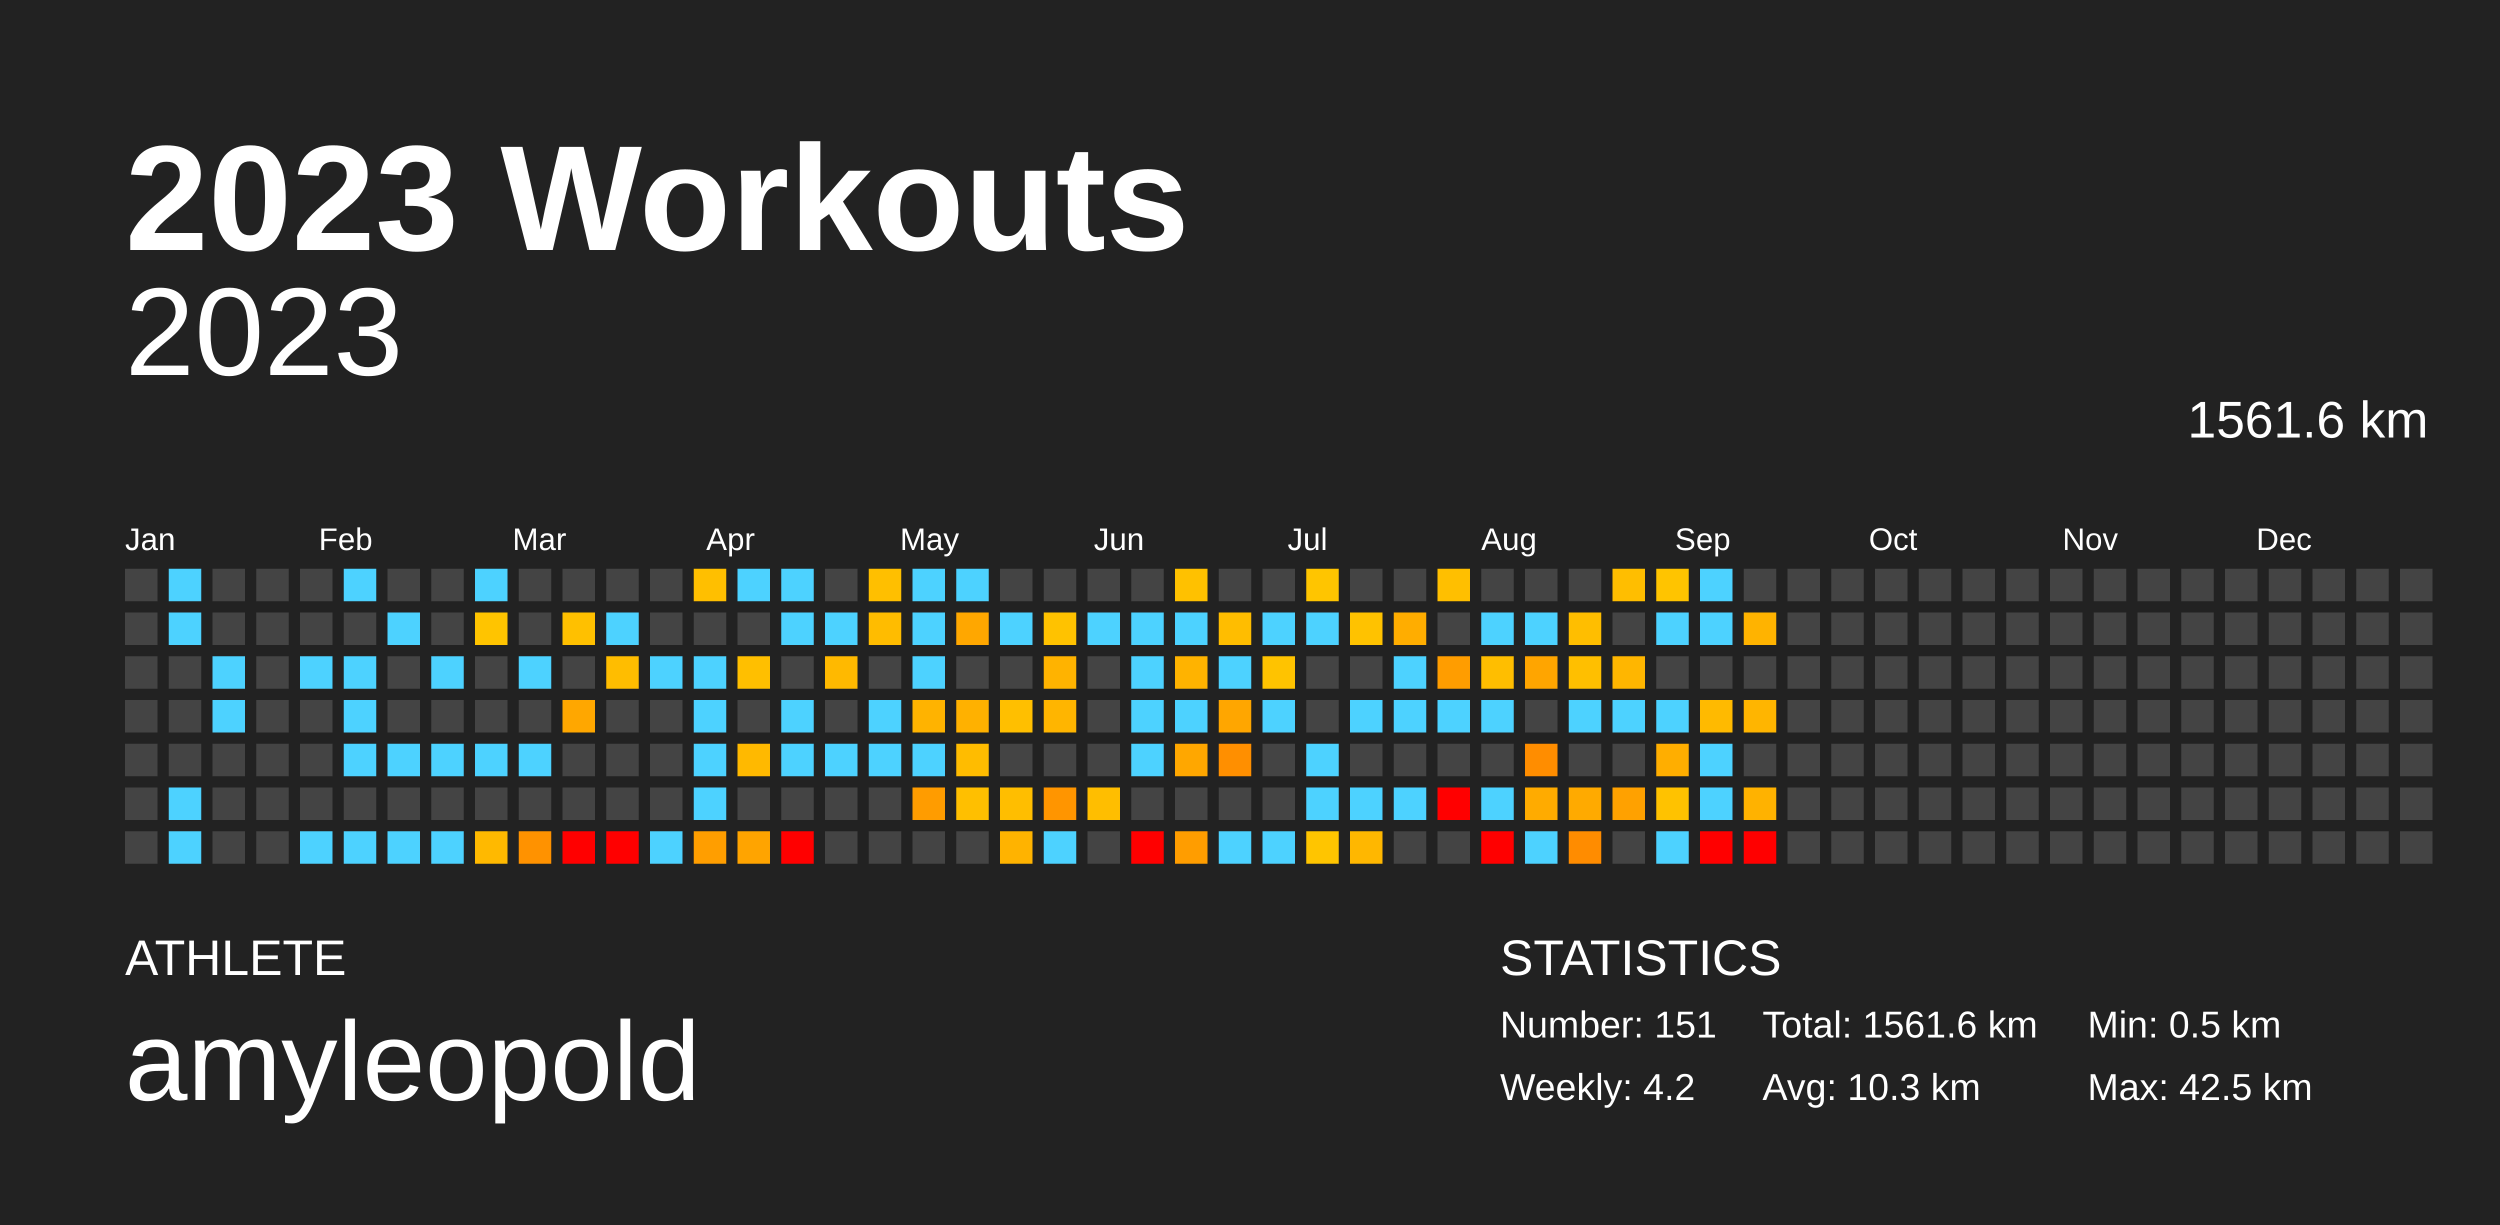
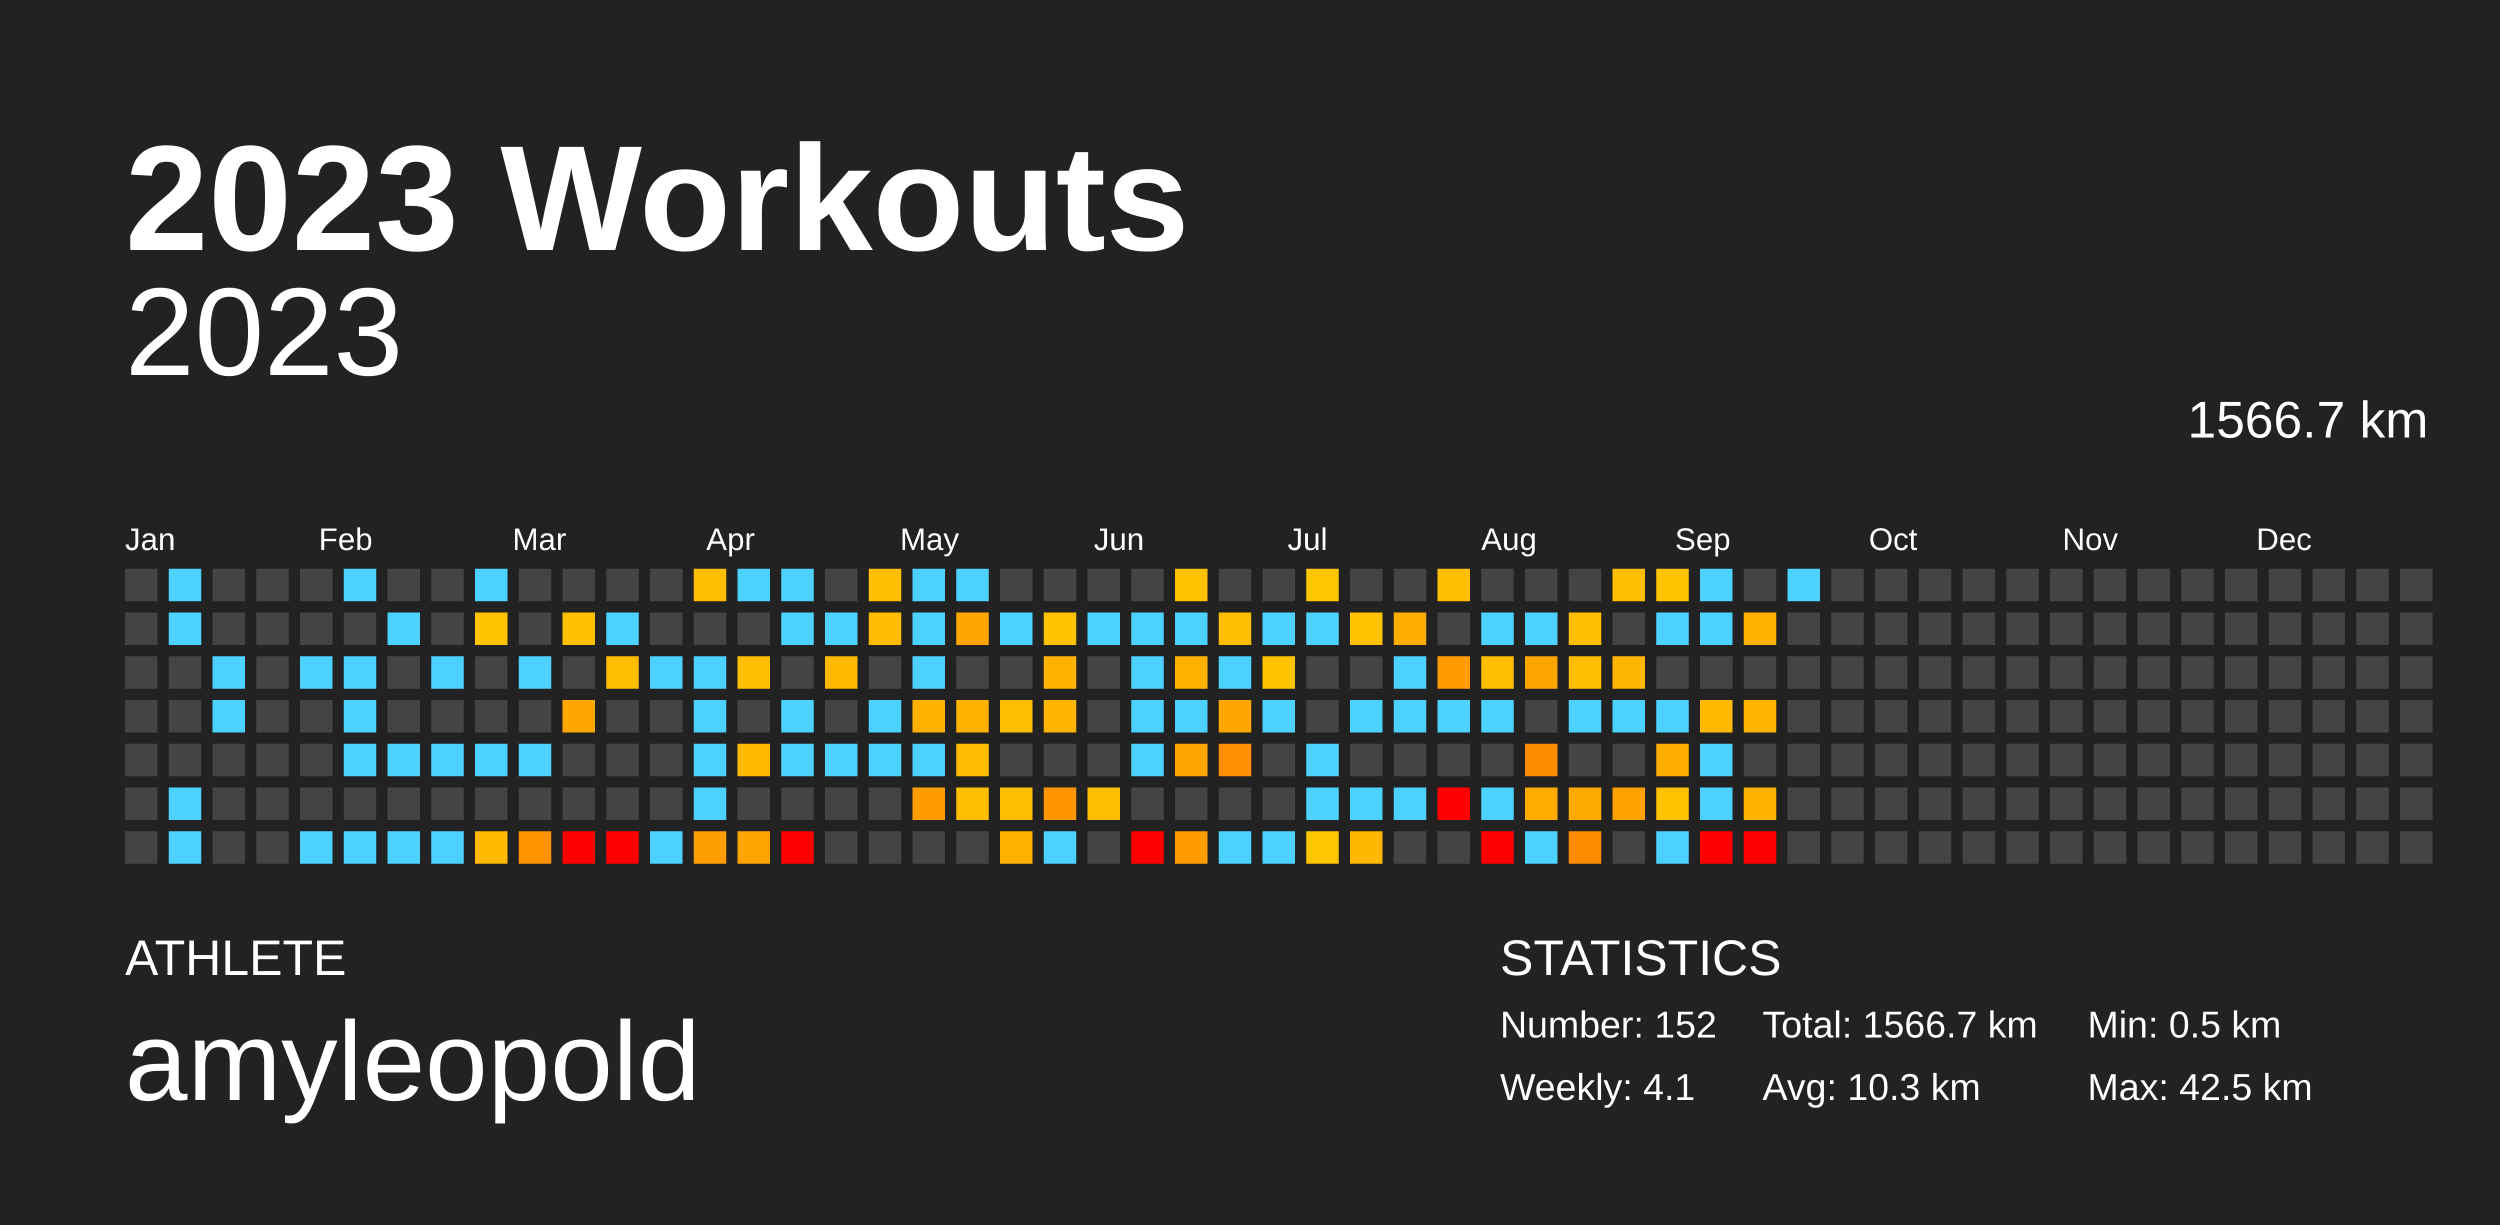
<svg xmlns="http://www.w3.org/2000/svg" baseProfile="full" height="98mm" version="1.1" viewBox="0,0,200,98" width="200mm">
  <defs />
  <rect fill="#222222" height="98" width="200" x="0" y="0" />
  <text fill="#FFFFFF" style="font-size:12px; font-family:Arial; font-weight:bold;" x="10" y="20">2023 Workouts</text>
  <text fill="#FFFFFF" style="font-size:4px; font-family:Arial" x="10" y="78">ATHLETE</text>
  <text fill="#FFFFFF" style="font-size:9px; font-family:Arial" x="10" y="88">amyleopold</text>
  <text fill="#FFFFFF" style="font-size:4px; font-family:Arial" x="120" y="78">STATISTICS</text>
-   <text fill="#FFFFFF" style="font-size:3px; font-family:Arial" x="120" y="83">Number: 151</text>
-   <text fill="#FFFFFF" style="font-size:3px; font-family:Arial" x="120" y="88">Weekly: 4.2</text>
-   <text fill="#FFFFFF" style="font-size:3px; font-family:Arial" x="141" y="83">Total: 1561.6 km</text>
+   <text fill="#FFFFFF" style="font-size:3px; font-family:Arial" x="120" y="83">Number: 152</text>
+   <text fill="#FFFFFF" style="font-size:3px; font-family:Arial" x="120" y="88">Weekly: 4.1</text>
+   <text fill="#FFFFFF" style="font-size:3px; font-family:Arial" x="141" y="83">Total: 1566.7 km</text>
  <text fill="#FFFFFF" style="font-size:3px; font-family:Arial" x="141" y="88">Avg: 10.3 km</text>
  <text fill="#FFFFFF" style="font-size:3px; font-family:Arial" x="167" y="83">Min: 0.5 km</text>
  <text fill="#FFFFFF" style="font-size:3px; font-family:Arial" x="167" y="88">Max: 42.5 km</text>
  <text alignment-baseline="hanging" fill="#FFFFFF" style="font-size:10.0px; font-family:Arial;" x="10" y="30">2023</text>
-   <text alignment-baseline="hanging" fill="#FFFFFF" style="font-size:4.125px; font-family:Arial;" x="175" y="35">1561.6 km</text>
+   <text alignment-baseline="hanging" fill="#FFFFFF" style="font-size:4.125px; font-family:Arial;" x="175" y="35">1566.7 km</text>
  <text fill="#FFFFFF" style="font-size:2.5px; font-family:Arial" x="10.0" y="44">Jan</text>
  <text fill="#FFFFFF" style="font-size:2.5px; font-family:Arial" x="25.5" y="44">Feb</text>
  <text fill="#FFFFFF" style="font-size:2.5px; font-family:Arial" x="41.0" y="44">Mar</text>
  <text fill="#FFFFFF" style="font-size:2.5px; font-family:Arial" x="56.5" y="44">Apr</text>
  <text fill="#FFFFFF" style="font-size:2.5px; font-family:Arial" x="72.0" y="44">May</text>
  <text fill="#FFFFFF" style="font-size:2.5px; font-family:Arial" x="87.5" y="44">Jun</text>
  <text fill="#FFFFFF" style="font-size:2.5px; font-family:Arial" x="103.0" y="44">Jul</text>
  <text fill="#FFFFFF" style="font-size:2.5px; font-family:Arial" x="118.5" y="44">Aug</text>
  <text fill="#FFFFFF" style="font-size:2.5px; font-family:Arial" x="134.0" y="44">Sep</text>
  <text fill="#FFFFFF" style="font-size:2.5px; font-family:Arial" x="149.5" y="44">Oct</text>
  <text fill="#FFFFFF" style="font-size:2.5px; font-family:Arial" x="165.0" y="44">Nov</text>
  <text fill="#FFFFFF" style="font-size:2.5px; font-family:Arial" x="180.5" y="44">Dec</text>
  <rect fill="#444444" height="2.6" width="2.6" x="10.0" y="45.5" />
  <rect fill="#444444" height="2.6" width="2.6" x="10.0" y="49.0" />
  <rect fill="#444444" height="2.6" width="2.6" x="10.0" y="52.5" />
  <rect fill="#444444" height="2.6" width="2.6" x="10.0" y="56.0" />
  <rect fill="#444444" height="2.6" width="2.6" x="10.0" y="59.5" />
  <rect fill="#444444" height="2.6" width="2.6" x="10.0" y="63.0" />
  <rect fill="#444444" height="2.6" width="2.6" x="10.0" y="66.5" />
  <rect fill="#4dd2ff" height="2.6" width="2.6" x="13.5" y="45.5" />
  <rect fill="#4dd2ff" height="2.6" width="2.6" x="13.5" y="49.0" />
  <rect fill="#444444" height="2.6" width="2.6" x="13.5" y="52.5" />
  <rect fill="#444444" height="2.6" width="2.6" x="13.5" y="56.0" />
  <rect fill="#444444" height="2.6" width="2.6" x="13.5" y="59.5" />
  <rect fill="#4dd2ff" height="2.6" width="2.6" x="13.5" y="63.0" />
  <rect fill="#4dd2ff" height="2.6" width="2.6" x="13.5" y="66.5" />
  <rect fill="#444444" height="2.6" width="2.6" x="17.0" y="45.5" />
  <rect fill="#444444" height="2.6" width="2.6" x="17.0" y="49.0" />
  <rect fill="#4dd2ff" height="2.6" width="2.6" x="17.0" y="52.5" />
  <rect fill="#4dd2ff" height="2.6" width="2.6" x="17.0" y="56.0" />
  <rect fill="#444444" height="2.6" width="2.6" x="17.0" y="59.5" />
  <rect fill="#444444" height="2.6" width="2.6" x="17.0" y="63.0" />
  <rect fill="#444444" height="2.6" width="2.6" x="17.0" y="66.5" />
  <rect fill="#444444" height="2.6" width="2.6" x="20.5" y="45.5" />
  <rect fill="#444444" height="2.6" width="2.6" x="20.5" y="49.0" />
  <rect fill="#444444" height="2.6" width="2.6" x="20.5" y="52.5" />
  <rect fill="#444444" height="2.6" width="2.6" x="20.5" y="56.0" />
  <rect fill="#444444" height="2.6" width="2.6" x="20.5" y="59.5" />
  <rect fill="#444444" height="2.6" width="2.6" x="20.5" y="63.0" />
  <rect fill="#444444" height="2.6" width="2.6" x="20.5" y="66.5" />
  <rect fill="#444444" height="2.6" width="2.6" x="24.0" y="45.5" />
  <rect fill="#444444" height="2.6" width="2.6" x="24.0" y="49.0" />
  <rect fill="#4dd2ff" height="2.6" width="2.6" x="24.0" y="52.5" />
  <rect fill="#444444" height="2.6" width="2.6" x="24.0" y="56.0" />
  <rect fill="#444444" height="2.6" width="2.6" x="24.0" y="59.5" />
  <rect fill="#444444" height="2.6" width="2.6" x="24.0" y="63.0" />
  <rect fill="#4dd2ff" height="2.6" width="2.6" x="24.0" y="66.5" />
  <rect fill="#4dd2ff" height="2.6" width="2.6" x="27.5" y="45.5" />
  <rect fill="#444444" height="2.6" width="2.6" x="27.5" y="49.0" />
  <rect fill="#4dd2ff" height="2.6" width="2.6" x="27.5" y="52.5" />
  <rect fill="#4dd2ff" height="2.6" width="2.6" x="27.5" y="56.0" />
  <rect fill="#4dd2ff" height="2.6" width="2.6" x="27.5" y="59.5" />
  <rect fill="#444444" height="2.6" width="2.6" x="27.5" y="63.0" />
  <rect fill="#4dd2ff" height="2.6" width="2.6" x="27.5" y="66.5" />
  <rect fill="#444444" height="2.6" width="2.6" x="31.0" y="45.5" />
  <rect fill="#4dd2ff" height="2.6" width="2.6" x="31.0" y="49.0" />
  <rect fill="#444444" height="2.6" width="2.6" x="31.0" y="52.5" />
  <rect fill="#444444" height="2.6" width="2.6" x="31.0" y="56.0" />
  <rect fill="#4dd2ff" height="2.6" width="2.6" x="31.0" y="59.5" />
  <rect fill="#444444" height="2.6" width="2.6" x="31.0" y="63.0" />
  <rect fill="#4dd2ff" height="2.6" width="2.6" x="31.0" y="66.5" />
  <rect fill="#444444" height="2.6" width="2.6" x="34.5" y="45.5" />
  <rect fill="#444444" height="2.6" width="2.6" x="34.5" y="49.0" />
  <rect fill="#4dd2ff" height="2.6" width="2.6" x="34.5" y="52.5" />
  <rect fill="#444444" height="2.6" width="2.6" x="34.5" y="56.0" />
  <rect fill="#4dd2ff" height="2.6" width="2.6" x="34.5" y="59.5" />
  <rect fill="#444444" height="2.6" width="2.6" x="34.5" y="63.0" />
  <rect fill="#4dd2ff" height="2.6" width="2.6" x="34.5" y="66.5" />
  <rect fill="#4dd2ff" height="2.6" width="2.6" x="38.0" y="45.5" />
  <rect fill="#ffc400" height="2.6" width="2.6" x="38.0" y="49.0" />
  <rect fill="#444444" height="2.6" width="2.6" x="38.0" y="52.5" />
  <rect fill="#444444" height="2.6" width="2.6" x="38.0" y="56.0" />
  <rect fill="#4dd2ff" height="2.6" width="2.6" x="38.0" y="59.5" />
  <rect fill="#444444" height="2.6" width="2.6" x="38.0" y="63.0" />
  <rect fill="#ffb900" height="2.6" width="2.6" x="38.0" y="66.5" />
  <rect fill="#444444" height="2.6" width="2.6" x="41.5" y="45.5" />
  <rect fill="#444444" height="2.6" width="2.6" x="41.5" y="49.0" />
  <rect fill="#4dd2ff" height="2.6" width="2.6" x="41.5" y="52.5" />
  <rect fill="#444444" height="2.6" width="2.6" x="41.5" y="56.0" />
  <rect fill="#4dd2ff" height="2.6" width="2.6" x="41.5" y="59.5" />
  <rect fill="#444444" height="2.6" width="2.6" x="41.5" y="63.0" />
  <rect fill="#ff9200" height="2.6" width="2.6" x="41.5" y="66.5" />
  <rect fill="#444444" height="2.6" width="2.6" x="45.0" y="45.5" />
  <rect fill="#ffc000" height="2.6" width="2.6" x="45.0" y="49.0" />
  <rect fill="#444444" height="2.6" width="2.6" x="45.0" y="52.5" />
  <rect fill="#ffa700" height="2.6" width="2.6" x="45.0" y="56.0" />
  <rect fill="#444444" height="2.6" width="2.6" x="45.0" y="59.5" />
  <rect fill="#444444" height="2.6" width="2.6" x="45.0" y="63.0" />
  <rect fill="red" height="2.6" width="2.6" x="45.0" y="66.5" />
  <rect fill="#444444" height="2.6" width="2.6" x="48.5" y="45.5" />
  <rect fill="#4dd2ff" height="2.6" width="2.6" x="48.5" y="49.0" />
  <rect fill="#ffbd00" height="2.6" width="2.6" x="48.5" y="52.5" />
  <rect fill="#444444" height="2.6" width="2.6" x="48.5" y="56.0" />
  <rect fill="#444444" height="2.6" width="2.6" x="48.5" y="59.5" />
  <rect fill="#444444" height="2.6" width="2.6" x="48.5" y="63.0" />
  <rect fill="red" height="2.6" width="2.6" x="48.5" y="66.5" />
  <rect fill="#444444" height="2.6" width="2.6" x="52.0" y="45.5" />
  <rect fill="#444444" height="2.6" width="2.6" x="52.0" y="49.0" />
  <rect fill="#4dd2ff" height="2.6" width="2.6" x="52.0" y="52.5" />
  <rect fill="#444444" height="2.6" width="2.6" x="52.0" y="56.0" />
  <rect fill="#444444" height="2.6" width="2.6" x="52.0" y="59.5" />
  <rect fill="#444444" height="2.6" width="2.6" x="52.0" y="63.0" />
  <rect fill="#4dd2ff" height="2.6" width="2.6" x="52.0" y="66.5" />
  <rect fill="#ffbf00" height="2.6" width="2.6" x="55.5" y="45.5" />
  <rect fill="#444444" height="2.6" width="2.6" x="55.5" y="49.0" />
  <rect fill="#4dd2ff" height="2.6" width="2.6" x="55.5" y="52.5" />
  <rect fill="#4dd2ff" height="2.6" width="2.6" x="55.5" y="56.0" />
  <rect fill="#4dd2ff" height="2.6" width="2.6" x="55.5" y="59.5" />
  <rect fill="#4dd2ff" height="2.6" width="2.6" x="55.5" y="63.0" />
  <rect fill="#ff9e00" height="2.6" width="2.6" x="55.5" y="66.5" />
  <rect fill="#4dd2ff" height="2.6" width="2.6" x="59.0" y="45.5" />
  <rect fill="#444444" height="2.6" width="2.6" x="59.0" y="49.0" />
  <rect fill="#ffbf00" height="2.6" width="2.6" x="59.0" y="52.5" />
  <rect fill="#444444" height="2.6" width="2.6" x="59.0" y="56.0" />
  <rect fill="#ffb900" height="2.6" width="2.6" x="59.0" y="59.5" />
  <rect fill="#444444" height="2.6" width="2.6" x="59.0" y="63.0" />
  <rect fill="#ffa400" height="2.6" width="2.6" x="59.0" y="66.5" />
  <rect fill="#4dd2ff" height="2.6" width="2.6" x="62.5" y="45.5" />
  <rect fill="#4dd2ff" height="2.6" width="2.6" x="62.5" y="49.0" />
  <rect fill="#444444" height="2.6" width="2.6" x="62.5" y="52.5" />
  <rect fill="#4dd2ff" height="2.6" width="2.6" x="62.5" y="56.0" />
  <rect fill="#4dd2ff" height="2.6" width="2.6" x="62.5" y="59.5" />
  <rect fill="#444444" height="2.6" width="2.6" x="62.5" y="63.0" />
  <rect fill="red" height="2.6" width="2.6" x="62.5" y="66.5" />
  <rect fill="#444444" height="2.6" width="2.6" x="66.0" y="45.5" />
  <rect fill="#4dd2ff" height="2.6" width="2.6" x="66.0" y="49.0" />
  <rect fill="#ffb900" height="2.6" width="2.6" x="66.0" y="52.5" />
  <rect fill="#444444" height="2.6" width="2.6" x="66.0" y="56.0" />
  <rect fill="#4dd2ff" height="2.6" width="2.6" x="66.0" y="59.5" />
  <rect fill="#444444" height="2.6" width="2.6" x="66.0" y="63.0" />
  <rect fill="#444444" height="2.6" width="2.6" x="66.0" y="66.5" />
  <rect fill="#ffbf00" height="2.6" width="2.6" x="69.5" y="45.5" />
  <rect fill="#ffbc00" height="2.6" width="2.6" x="69.5" y="49.0" />
  <rect fill="#444444" height="2.6" width="2.6" x="69.5" y="52.5" />
  <rect fill="#4dd2ff" height="2.6" width="2.6" x="69.5" y="56.0" />
  <rect fill="#4dd2ff" height="2.6" width="2.6" x="69.5" y="59.5" />
  <rect fill="#444444" height="2.6" width="2.6" x="69.5" y="63.0" />
  <rect fill="#444444" height="2.6" width="2.6" x="69.5" y="66.5" />
  <rect fill="#4dd2ff" height="2.6" width="2.6" x="73.0" y="45.5" />
  <rect fill="#4dd2ff" height="2.6" width="2.6" x="73.0" y="49.0" />
  <rect fill="#4dd2ff" height="2.6" width="2.6" x="73.0" y="52.5" />
  <rect fill="#ffb300" height="2.6" width="2.6" x="73.0" y="56.0" />
  <rect fill="#4dd2ff" height="2.6" width="2.6" x="73.0" y="59.5" />
  <rect fill="#ff9c00" height="2.6" width="2.6" x="73.0" y="63.0" />
  <rect fill="#444444" height="2.6" width="2.6" x="73.0" y="66.5" />
  <rect fill="#4dd2ff" height="2.6" width="2.6" x="76.5" y="45.5" />
  <rect fill="#ffa700" height="2.6" width="2.6" x="76.5" y="49.0" />
  <rect fill="#444444" height="2.6" width="2.6" x="76.5" y="52.5" />
  <rect fill="#ffb100" height="2.6" width="2.6" x="76.5" y="56.0" />
  <rect fill="#ffbc00" height="2.6" width="2.6" x="76.5" y="59.5" />
  <rect fill="#ffbf00" height="2.6" width="2.6" x="76.5" y="63.0" />
  <rect fill="#444444" height="2.6" width="2.6" x="76.5" y="66.5" />
  <rect fill="#444444" height="2.6" width="2.6" x="80.0" y="45.5" />
  <rect fill="#4dd2ff" height="2.6" width="2.6" x="80.0" y="49.0" />
  <rect fill="#444444" height="2.6" width="2.6" x="80.0" y="52.5" />
  <rect fill="#ffbf00" height="2.6" width="2.6" x="80.0" y="56.0" />
  <rect fill="#444444" height="2.6" width="2.6" x="80.0" y="59.5" />
  <rect fill="#ffbe00" height="2.6" width="2.6" x="80.0" y="63.0" />
  <rect fill="#ffb300" height="2.6" width="2.6" x="80.0" y="66.5" />
  <rect fill="#444444" height="2.6" width="2.6" x="83.5" y="45.5" />
  <rect fill="#ffc200" height="2.6" width="2.6" x="83.5" y="49.0" />
  <rect fill="#ffb300" height="2.6" width="2.6" x="83.5" y="52.5" />
  <rect fill="#ffb500" height="2.6" width="2.6" x="83.5" y="56.0" />
  <rect fill="#444444" height="2.6" width="2.6" x="83.5" y="59.5" />
  <rect fill="#ff9500" height="2.6" width="2.6" x="83.5" y="63.0" />
  <rect fill="#4dd2ff" height="2.6" width="2.6" x="83.5" y="66.5" />
  <rect fill="#444444" height="2.6" width="2.6" x="87.0" y="45.5" />
  <rect fill="#4dd2ff" height="2.6" width="2.6" x="87.0" y="49.0" />
  <rect fill="#444444" height="2.6" width="2.6" x="87.0" y="52.5" />
  <rect fill="#444444" height="2.6" width="2.6" x="87.0" y="56.0" />
  <rect fill="#444444" height="2.6" width="2.6" x="87.0" y="59.5" />
  <rect fill="#ffbe00" height="2.6" width="2.6" x="87.0" y="63.0" />
  <rect fill="#444444" height="2.6" width="2.6" x="87.0" y="66.5" />
  <rect fill="#444444" height="2.6" width="2.6" x="90.5" y="45.5" />
  <rect fill="#4dd2ff" height="2.6" width="2.6" x="90.5" y="49.0" />
  <rect fill="#4dd2ff" height="2.6" width="2.6" x="90.5" y="52.5" />
  <rect fill="#4dd2ff" height="2.6" width="2.6" x="90.5" y="56.0" />
  <rect fill="#4dd2ff" height="2.6" width="2.6" x="90.5" y="59.5" />
  <rect fill="#444444" height="2.6" width="2.6" x="90.5" y="63.0" />
  <rect fill="red" height="2.6" width="2.6" x="90.5" y="66.5" />
  <rect fill="#ffc100" height="2.6" width="2.6" x="94.0" y="45.5" />
  <rect fill="#4dd2ff" height="2.6" width="2.6" x="94.0" y="49.0" />
  <rect fill="#ffb300" height="2.6" width="2.6" x="94.0" y="52.5" />
  <rect fill="#4dd2ff" height="2.6" width="2.6" x="94.0" y="56.0" />
  <rect fill="#ffa700" height="2.6" width="2.6" x="94.0" y="59.5" />
  <rect fill="#444444" height="2.6" width="2.6" x="94.0" y="63.0" />
  <rect fill="#ff9d00" height="2.6" width="2.6" x="94.0" y="66.5" />
  <rect fill="#444444" height="2.6" width="2.6" x="97.5" y="45.5" />
  <rect fill="#ffbd00" height="2.6" width="2.6" x="97.5" y="49.0" />
  <rect fill="#4dd2ff" height="2.6" width="2.6" x="97.5" y="52.5" />
  <rect fill="#ffa600" height="2.6" width="2.6" x="97.5" y="56.0" />
  <rect fill="#ff8f00" height="2.6" width="2.6" x="97.5" y="59.5" />
  <rect fill="#444444" height="2.6" width="2.6" x="97.5" y="63.0" />
  <rect fill="#4dd2ff" height="2.6" width="2.6" x="97.5" y="66.5" />
  <rect fill="#444444" height="2.6" width="2.6" x="101.0" y="45.5" />
  <rect fill="#4dd2ff" height="2.6" width="2.6" x="101.0" y="49.0" />
  <rect fill="#ffc300" height="2.6" width="2.6" x="101.0" y="52.5" />
  <rect fill="#4dd2ff" height="2.6" width="2.6" x="101.0" y="56.0" />
  <rect fill="#444444" height="2.6" width="2.6" x="101.0" y="59.5" />
  <rect fill="#444444" height="2.6" width="2.6" x="101.0" y="63.0" />
  <rect fill="#4dd2ff" height="2.6" width="2.6" x="101.0" y="66.5" />
  <rect fill="#ffc500" height="2.6" width="2.6" x="104.5" y="45.5" />
  <rect fill="#4dd2ff" height="2.6" width="2.6" x="104.5" y="49.0" />
  <rect fill="#444444" height="2.6" width="2.6" x="104.5" y="52.5" />
  <rect fill="#444444" height="2.6" width="2.6" x="104.5" y="56.0" />
  <rect fill="#4dd2ff" height="2.6" width="2.6" x="104.5" y="59.5" />
  <rect fill="#4dd2ff" height="2.6" width="2.6" x="104.5" y="63.0" />
  <rect fill="#ffc500" height="2.6" width="2.6" x="104.5" y="66.5" />
  <rect fill="#444444" height="2.6" width="2.6" x="108.0" y="45.5" />
  <rect fill="#ffc200" height="2.6" width="2.6" x="108.0" y="49.0" />
  <rect fill="#444444" height="2.6" width="2.6" x="108.0" y="52.5" />
  <rect fill="#4dd2ff" height="2.6" width="2.6" x="108.0" y="56.0" />
  <rect fill="#444444" height="2.6" width="2.6" x="108.0" y="59.5" />
  <rect fill="#4dd2ff" height="2.6" width="2.6" x="108.0" y="63.0" />
  <rect fill="#ffb700" height="2.6" width="2.6" x="108.0" y="66.5" />
  <rect fill="#444444" height="2.6" width="2.6" x="111.5" y="45.5" />
  <rect fill="#ffad00" height="2.6" width="2.6" x="111.5" y="49.0" />
  <rect fill="#4dd2ff" height="2.6" width="2.6" x="111.5" y="52.5" />
  <rect fill="#4dd2ff" height="2.6" width="2.6" x="111.5" y="56.0" />
  <rect fill="#444444" height="2.6" width="2.6" x="111.5" y="59.5" />
  <rect fill="#4dd2ff" height="2.6" width="2.6" x="111.5" y="63.0" />
  <rect fill="#444444" height="2.6" width="2.6" x="111.5" y="66.5" />
  <rect fill="#ffbf00" height="2.6" width="2.6" x="115.0" y="45.5" />
  <rect fill="#444444" height="2.6" width="2.6" x="115.0" y="49.0" />
  <rect fill="#ff9d00" height="2.6" width="2.6" x="115.0" y="52.5" />
  <rect fill="#4dd2ff" height="2.6" width="2.6" x="115.0" y="56.0" />
  <rect fill="#444444" height="2.6" width="2.6" x="115.0" y="59.5" />
  <rect fill="red" height="2.6" width="2.6" x="115.0" y="63.0" />
  <rect fill="#444444" height="2.6" width="2.6" x="115.0" y="66.5" />
  <rect fill="#444444" height="2.6" width="2.6" x="118.5" y="45.5" />
  <rect fill="#4dd2ff" height="2.6" width="2.6" x="118.5" y="49.0" />
  <rect fill="#ffbe00" height="2.6" width="2.6" x="118.5" y="52.5" />
  <rect fill="#4dd2ff" height="2.6" width="2.6" x="118.5" y="56.0" />
  <rect fill="#444444" height="2.6" width="2.6" x="118.5" y="59.5" />
  <rect fill="#4dd2ff" height="2.6" width="2.6" x="118.5" y="63.0" />
  <rect fill="red" height="2.6" width="2.6" x="118.5" y="66.5" />
  <rect fill="#444444" height="2.6" width="2.6" x="122.0" y="45.5" />
  <rect fill="#4dd2ff" height="2.6" width="2.6" x="122.0" y="49.0" />
  <rect fill="#ffa500" height="2.6" width="2.6" x="122.0" y="52.5" />
  <rect fill="#444444" height="2.6" width="2.6" x="122.0" y="56.0" />
  <rect fill="#ff8d00" height="2.6" width="2.6" x="122.0" y="59.5" />
  <rect fill="#ffab00" height="2.6" width="2.6" x="122.0" y="63.0" />
  <rect fill="#4dd2ff" height="2.6" width="2.6" x="122.0" y="66.5" />
  <rect fill="#444444" height="2.6" width="2.6" x="125.5" y="45.5" />
  <rect fill="#ffbe00" height="2.6" width="2.6" x="125.5" y="49.0" />
  <rect fill="#ffbf00" height="2.6" width="2.6" x="125.5" y="52.5" />
  <rect fill="#4dd2ff" height="2.6" width="2.6" x="125.5" y="56.0" />
  <rect fill="#444444" height="2.6" width="2.6" x="125.5" y="59.5" />
  <rect fill="#ffaa00" height="2.6" width="2.6" x="125.5" y="63.0" />
  <rect fill="#ff8c00" height="2.6" width="2.6" x="125.5" y="66.5" />
  <rect fill="#ffbe00" height="2.6" width="2.6" x="129.0" y="45.5" />
  <rect fill="#444444" height="2.6" width="2.6" x="129.0" y="49.0" />
  <rect fill="#ffb600" height="2.6" width="2.6" x="129.0" y="52.5" />
  <rect fill="#4dd2ff" height="2.6" width="2.6" x="129.0" y="56.0" />
  <rect fill="#444444" height="2.6" width="2.6" x="129.0" y="59.5" />
  <rect fill="#ffa100" height="2.6" width="2.6" x="129.0" y="63.0" />
  <rect fill="#444444" height="2.6" width="2.6" x="129.0" y="66.5" />
  <rect fill="#ffc400" height="2.6" width="2.6" x="132.5" y="45.5" />
  <rect fill="#4dd2ff" height="2.6" width="2.6" x="132.5" y="49.0" />
  <rect fill="#444444" height="2.6" width="2.6" x="132.5" y="52.5" />
  <rect fill="#4dd2ff" height="2.6" width="2.6" x="132.5" y="56.0" />
  <rect fill="#ffae00" height="2.6" width="2.6" x="132.5" y="59.5" />
  <rect fill="#ffc200" height="2.6" width="2.6" x="132.5" y="63.0" />
  <rect fill="#4dd2ff" height="2.6" width="2.6" x="132.5" y="66.5" />
  <rect fill="#4dd2ff" height="2.6" width="2.6" x="136.0" y="45.5" />
  <rect fill="#4dd2ff" height="2.6" width="2.6" x="136.0" y="49.0" />
  <rect fill="#444444" height="2.6" width="2.6" x="136.0" y="52.5" />
  <rect fill="#ffba00" height="2.6" width="2.6" x="136.0" y="56.0" />
  <rect fill="#4dd2ff" height="2.6" width="2.6" x="136.0" y="59.5" />
  <rect fill="#4dd2ff" height="2.6" width="2.6" x="136.0" y="63.0" />
  <rect fill="red" height="2.6" width="2.6" x="136.0" y="66.5" />
  <rect fill="#444444" height="2.6" width="2.6" x="139.5" y="45.5" />
  <rect fill="#ffb300" height="2.6" width="2.6" x="139.5" y="49.0" />
  <rect fill="#444444" height="2.6" width="2.6" x="139.5" y="52.5" />
  <rect fill="#ffb500" height="2.6" width="2.6" x="139.5" y="56.0" />
  <rect fill="#444444" height="2.6" width="2.6" x="139.5" y="59.5" />
  <rect fill="#ffb200" height="2.6" width="2.6" x="139.5" y="63.0" />
  <rect fill="red" height="2.6" width="2.6" x="139.5" y="66.5" />
-   <rect fill="#444444" height="2.6" width="2.6" x="143.0" y="45.5" />
+   <rect fill="#4dd2ff" height="2.6" width="2.6" x="143.0" y="45.5" />
  <rect fill="#444444" height="2.6" width="2.6" x="143.0" y="49.0" />
  <rect fill="#444444" height="2.6" width="2.6" x="143.0" y="52.5" />
  <rect fill="#444444" height="2.6" width="2.6" x="143.0" y="56.0" />
  <rect fill="#444444" height="2.6" width="2.6" x="143.0" y="59.5" />
  <rect fill="#444444" height="2.6" width="2.6" x="143.0" y="63.0" />
  <rect fill="#444444" height="2.6" width="2.6" x="143.0" y="66.5" />
  <rect fill="#444444" height="2.6" width="2.6" x="146.5" y="45.5" />
  <rect fill="#444444" height="2.6" width="2.6" x="146.5" y="49.0" />
  <rect fill="#444444" height="2.6" width="2.6" x="146.5" y="52.5" />
  <rect fill="#444444" height="2.6" width="2.6" x="146.5" y="56.0" />
  <rect fill="#444444" height="2.6" width="2.6" x="146.5" y="59.5" />
  <rect fill="#444444" height="2.6" width="2.6" x="146.5" y="63.0" />
  <rect fill="#444444" height="2.6" width="2.6" x="146.5" y="66.5" />
  <rect fill="#444444" height="2.6" width="2.6" x="150.0" y="45.5" />
  <rect fill="#444444" height="2.6" width="2.6" x="150.0" y="49.0" />
  <rect fill="#444444" height="2.6" width="2.6" x="150.0" y="52.5" />
  <rect fill="#444444" height="2.6" width="2.6" x="150.0" y="56.0" />
  <rect fill="#444444" height="2.6" width="2.6" x="150.0" y="59.5" />
  <rect fill="#444444" height="2.6" width="2.6" x="150.0" y="63.0" />
  <rect fill="#444444" height="2.6" width="2.6" x="150.0" y="66.5" />
  <rect fill="#444444" height="2.6" width="2.6" x="153.5" y="45.5" />
  <rect fill="#444444" height="2.6" width="2.6" x="153.5" y="49.0" />
  <rect fill="#444444" height="2.6" width="2.6" x="153.5" y="52.5" />
  <rect fill="#444444" height="2.6" width="2.6" x="153.5" y="56.0" />
  <rect fill="#444444" height="2.6" width="2.6" x="153.5" y="59.5" />
  <rect fill="#444444" height="2.6" width="2.6" x="153.5" y="63.0" />
  <rect fill="#444444" height="2.6" width="2.6" x="153.5" y="66.5" />
  <rect fill="#444444" height="2.6" width="2.6" x="157.0" y="45.5" />
  <rect fill="#444444" height="2.6" width="2.6" x="157.0" y="49.0" />
  <rect fill="#444444" height="2.6" width="2.6" x="157.0" y="52.5" />
  <rect fill="#444444" height="2.6" width="2.6" x="157.0" y="56.0" />
  <rect fill="#444444" height="2.6" width="2.6" x="157.0" y="59.5" />
  <rect fill="#444444" height="2.6" width="2.6" x="157.0" y="63.0" />
  <rect fill="#444444" height="2.6" width="2.6" x="157.0" y="66.5" />
  <rect fill="#444444" height="2.6" width="2.6" x="160.5" y="45.5" />
  <rect fill="#444444" height="2.6" width="2.6" x="160.5" y="49.0" />
  <rect fill="#444444" height="2.6" width="2.6" x="160.5" y="52.5" />
  <rect fill="#444444" height="2.6" width="2.6" x="160.5" y="56.0" />
  <rect fill="#444444" height="2.6" width="2.6" x="160.5" y="59.5" />
  <rect fill="#444444" height="2.6" width="2.6" x="160.5" y="63.0" />
  <rect fill="#444444" height="2.6" width="2.6" x="160.5" y="66.5" />
  <rect fill="#444444" height="2.6" width="2.6" x="164.0" y="45.5" />
  <rect fill="#444444" height="2.6" width="2.6" x="164.0" y="49.0" />
  <rect fill="#444444" height="2.6" width="2.6" x="164.0" y="52.5" />
  <rect fill="#444444" height="2.6" width="2.6" x="164.0" y="56.0" />
  <rect fill="#444444" height="2.6" width="2.6" x="164.0" y="59.5" />
  <rect fill="#444444" height="2.6" width="2.6" x="164.0" y="63.0" />
  <rect fill="#444444" height="2.6" width="2.6" x="164.0" y="66.5" />
  <rect fill="#444444" height="2.6" width="2.6" x="167.5" y="45.5" />
  <rect fill="#444444" height="2.6" width="2.6" x="167.5" y="49.0" />
  <rect fill="#444444" height="2.6" width="2.6" x="167.5" y="52.5" />
  <rect fill="#444444" height="2.6" width="2.6" x="167.5" y="56.0" />
  <rect fill="#444444" height="2.6" width="2.6" x="167.5" y="59.5" />
  <rect fill="#444444" height="2.6" width="2.6" x="167.5" y="63.0" />
  <rect fill="#444444" height="2.6" width="2.6" x="167.5" y="66.5" />
  <rect fill="#444444" height="2.6" width="2.6" x="171.0" y="45.5" />
  <rect fill="#444444" height="2.6" width="2.6" x="171.0" y="49.0" />
  <rect fill="#444444" height="2.6" width="2.6" x="171.0" y="52.5" />
  <rect fill="#444444" height="2.6" width="2.6" x="171.0" y="56.0" />
  <rect fill="#444444" height="2.6" width="2.6" x="171.0" y="59.5" />
  <rect fill="#444444" height="2.6" width="2.6" x="171.0" y="63.0" />
  <rect fill="#444444" height="2.6" width="2.6" x="171.0" y="66.5" />
  <rect fill="#444444" height="2.6" width="2.6" x="174.5" y="45.5" />
  <rect fill="#444444" height="2.6" width="2.6" x="174.5" y="49.0" />
  <rect fill="#444444" height="2.6" width="2.6" x="174.5" y="52.5" />
  <rect fill="#444444" height="2.6" width="2.6" x="174.5" y="56.0" />
  <rect fill="#444444" height="2.6" width="2.6" x="174.5" y="59.5" />
  <rect fill="#444444" height="2.6" width="2.6" x="174.5" y="63.0" />
  <rect fill="#444444" height="2.6" width="2.6" x="174.5" y="66.5" />
  <rect fill="#444444" height="2.6" width="2.6" x="178.0" y="45.5" />
  <rect fill="#444444" height="2.6" width="2.6" x="178.0" y="49.0" />
  <rect fill="#444444" height="2.6" width="2.6" x="178.0" y="52.5" />
  <rect fill="#444444" height="2.6" width="2.6" x="178.0" y="56.0" />
  <rect fill="#444444" height="2.6" width="2.6" x="178.0" y="59.5" />
  <rect fill="#444444" height="2.6" width="2.6" x="178.0" y="63.0" />
  <rect fill="#444444" height="2.6" width="2.6" x="178.0" y="66.5" />
  <rect fill="#444444" height="2.6" width="2.6" x="181.5" y="45.5" />
  <rect fill="#444444" height="2.6" width="2.6" x="181.5" y="49.0" />
  <rect fill="#444444" height="2.6" width="2.6" x="181.5" y="52.5" />
  <rect fill="#444444" height="2.6" width="2.6" x="181.5" y="56.0" />
  <rect fill="#444444" height="2.6" width="2.6" x="181.5" y="59.5" />
  <rect fill="#444444" height="2.6" width="2.6" x="181.5" y="63.0" />
  <rect fill="#444444" height="2.6" width="2.6" x="181.5" y="66.5" />
  <rect fill="#444444" height="2.6" width="2.6" x="185.0" y="45.5" />
  <rect fill="#444444" height="2.6" width="2.6" x="185.0" y="49.0" />
  <rect fill="#444444" height="2.6" width="2.6" x="185.0" y="52.5" />
  <rect fill="#444444" height="2.6" width="2.6" x="185.0" y="56.0" />
  <rect fill="#444444" height="2.6" width="2.6" x="185.0" y="59.5" />
  <rect fill="#444444" height="2.6" width="2.6" x="185.0" y="63.0" />
  <rect fill="#444444" height="2.6" width="2.6" x="185.0" y="66.5" />
  <rect fill="#444444" height="2.6" width="2.6" x="188.5" y="45.5" />
  <rect fill="#444444" height="2.6" width="2.6" x="188.5" y="49.0" />
  <rect fill="#444444" height="2.6" width="2.6" x="188.5" y="52.5" />
  <rect fill="#444444" height="2.6" width="2.6" x="188.5" y="56.0" />
  <rect fill="#444444" height="2.6" width="2.6" x="188.5" y="59.5" />
  <rect fill="#444444" height="2.6" width="2.6" x="188.5" y="63.0" />
  <rect fill="#444444" height="2.6" width="2.6" x="188.5" y="66.5" />
  <rect fill="#444444" height="2.6" width="2.6" x="192.0" y="45.5" />
  <rect fill="#444444" height="2.6" width="2.6" x="192.0" y="49.0" />
  <rect fill="#444444" height="2.6" width="2.6" x="192.0" y="52.5" />
  <rect fill="#444444" height="2.6" width="2.6" x="192.0" y="56.0" />
  <rect fill="#444444" height="2.6" width="2.6" x="192.0" y="59.5" />
  <rect fill="#444444" height="2.6" width="2.6" x="192.0" y="63.0" />
  <rect fill="#444444" height="2.6" width="2.6" x="192.0" y="66.5" />
</svg>
